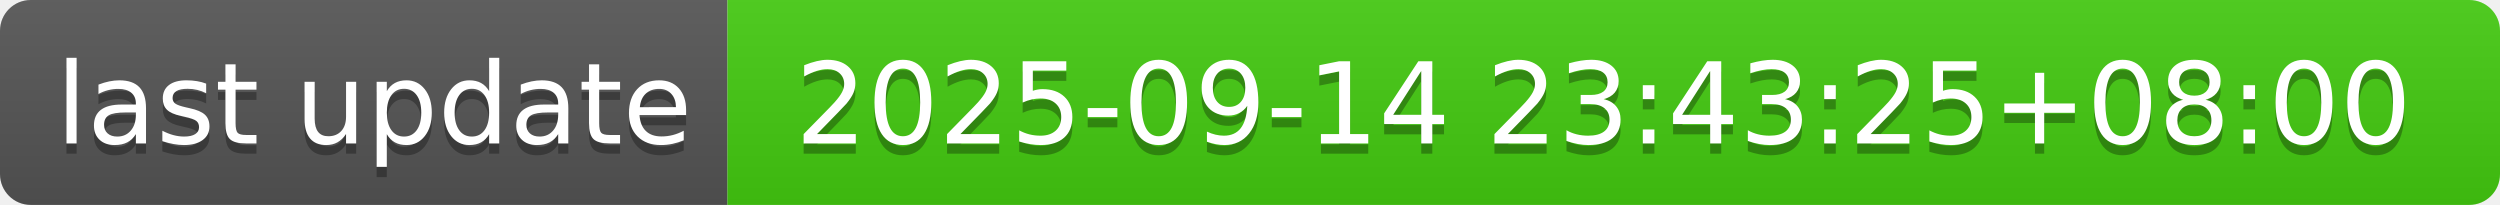
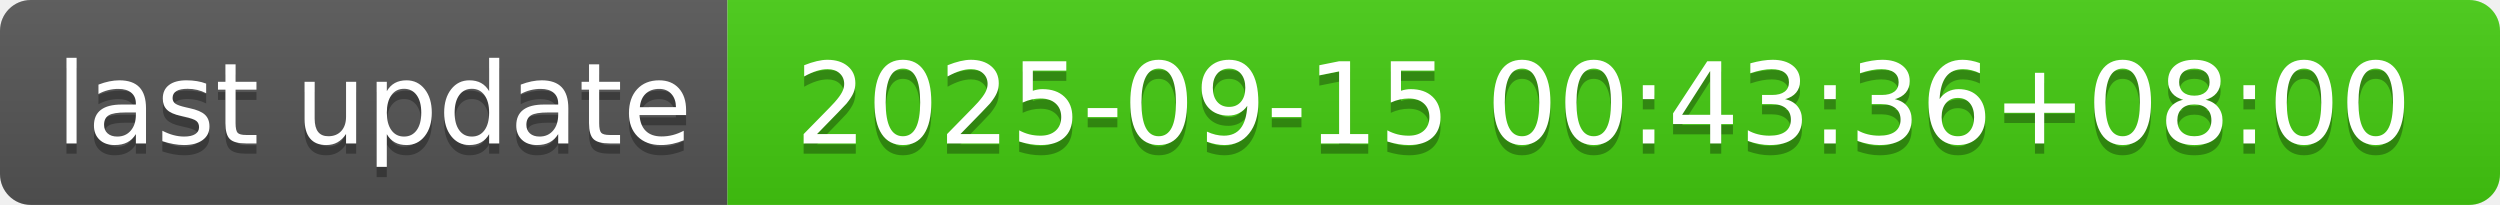
- <svg xmlns="http://www.w3.org/2000/svg" width="244" height="20" role="img" aria-label="last update: 2025-09-14 23:43:25+08:00">
+ <svg xmlns="http://www.w3.org/2000/svg" width="244" height="20" role="img" aria-label="last update: 2025-09-15 00:43:36+08:00">
  <linearGradient id="s" x2="0" y2="100%">
    <stop offset="0" stop-color="#bbb" stop-opacity=".1" />
    <stop offset="1" stop-opacity=".1" />
  </linearGradient>
  <clipPath id="r">
    <rect width="244" height="20" rx="3" fill="#fff" />
  </clipPath>
  <g clip-path="url(#r)">
    <rect width="71" height="20" fill="#555" />
    <rect x="71" width="173" height="20" fill="#4c1" />
    <rect width="244" height="20" fill="url(#s)" />
  </g>
  <g fill="#fff" text-anchor="middle" font-family="Verdana,Geneva,DejaVu Sans,sans-serif" text-rendering="geometricPrecision" font-size="110">
    <text aria-hidden="true" x="365" y="150" fill="#010101" fill-opacity=".3" transform="scale(.1)" textLength="610">last update</text>
    <text x="365" y="140" transform="scale(.1)" fill="#fff" textLength="610">last update</text>
-     <text aria-hidden="true" x="1565" y="150" fill="#010101" fill-opacity=".3" transform="scale(.1)" textLength="1630">2025-09-14 23:43:25+08:00</text>
-     <text x="1565" y="140" transform="scale(.1)" fill="#fff" textLength="1630">2025-09-14 23:43:25+08:00</text>
+     <text aria-hidden="true" x="1565" y="150" fill="#010101" fill-opacity=".3" transform="scale(.1)" textLength="1630">2025-09-15 00:43:36+08:00</text>
+     <text x="1565" y="140" transform="scale(.1)" fill="#fff" textLength="1630">2025-09-15 00:43:36+08:00</text>
  </g>
</svg>
